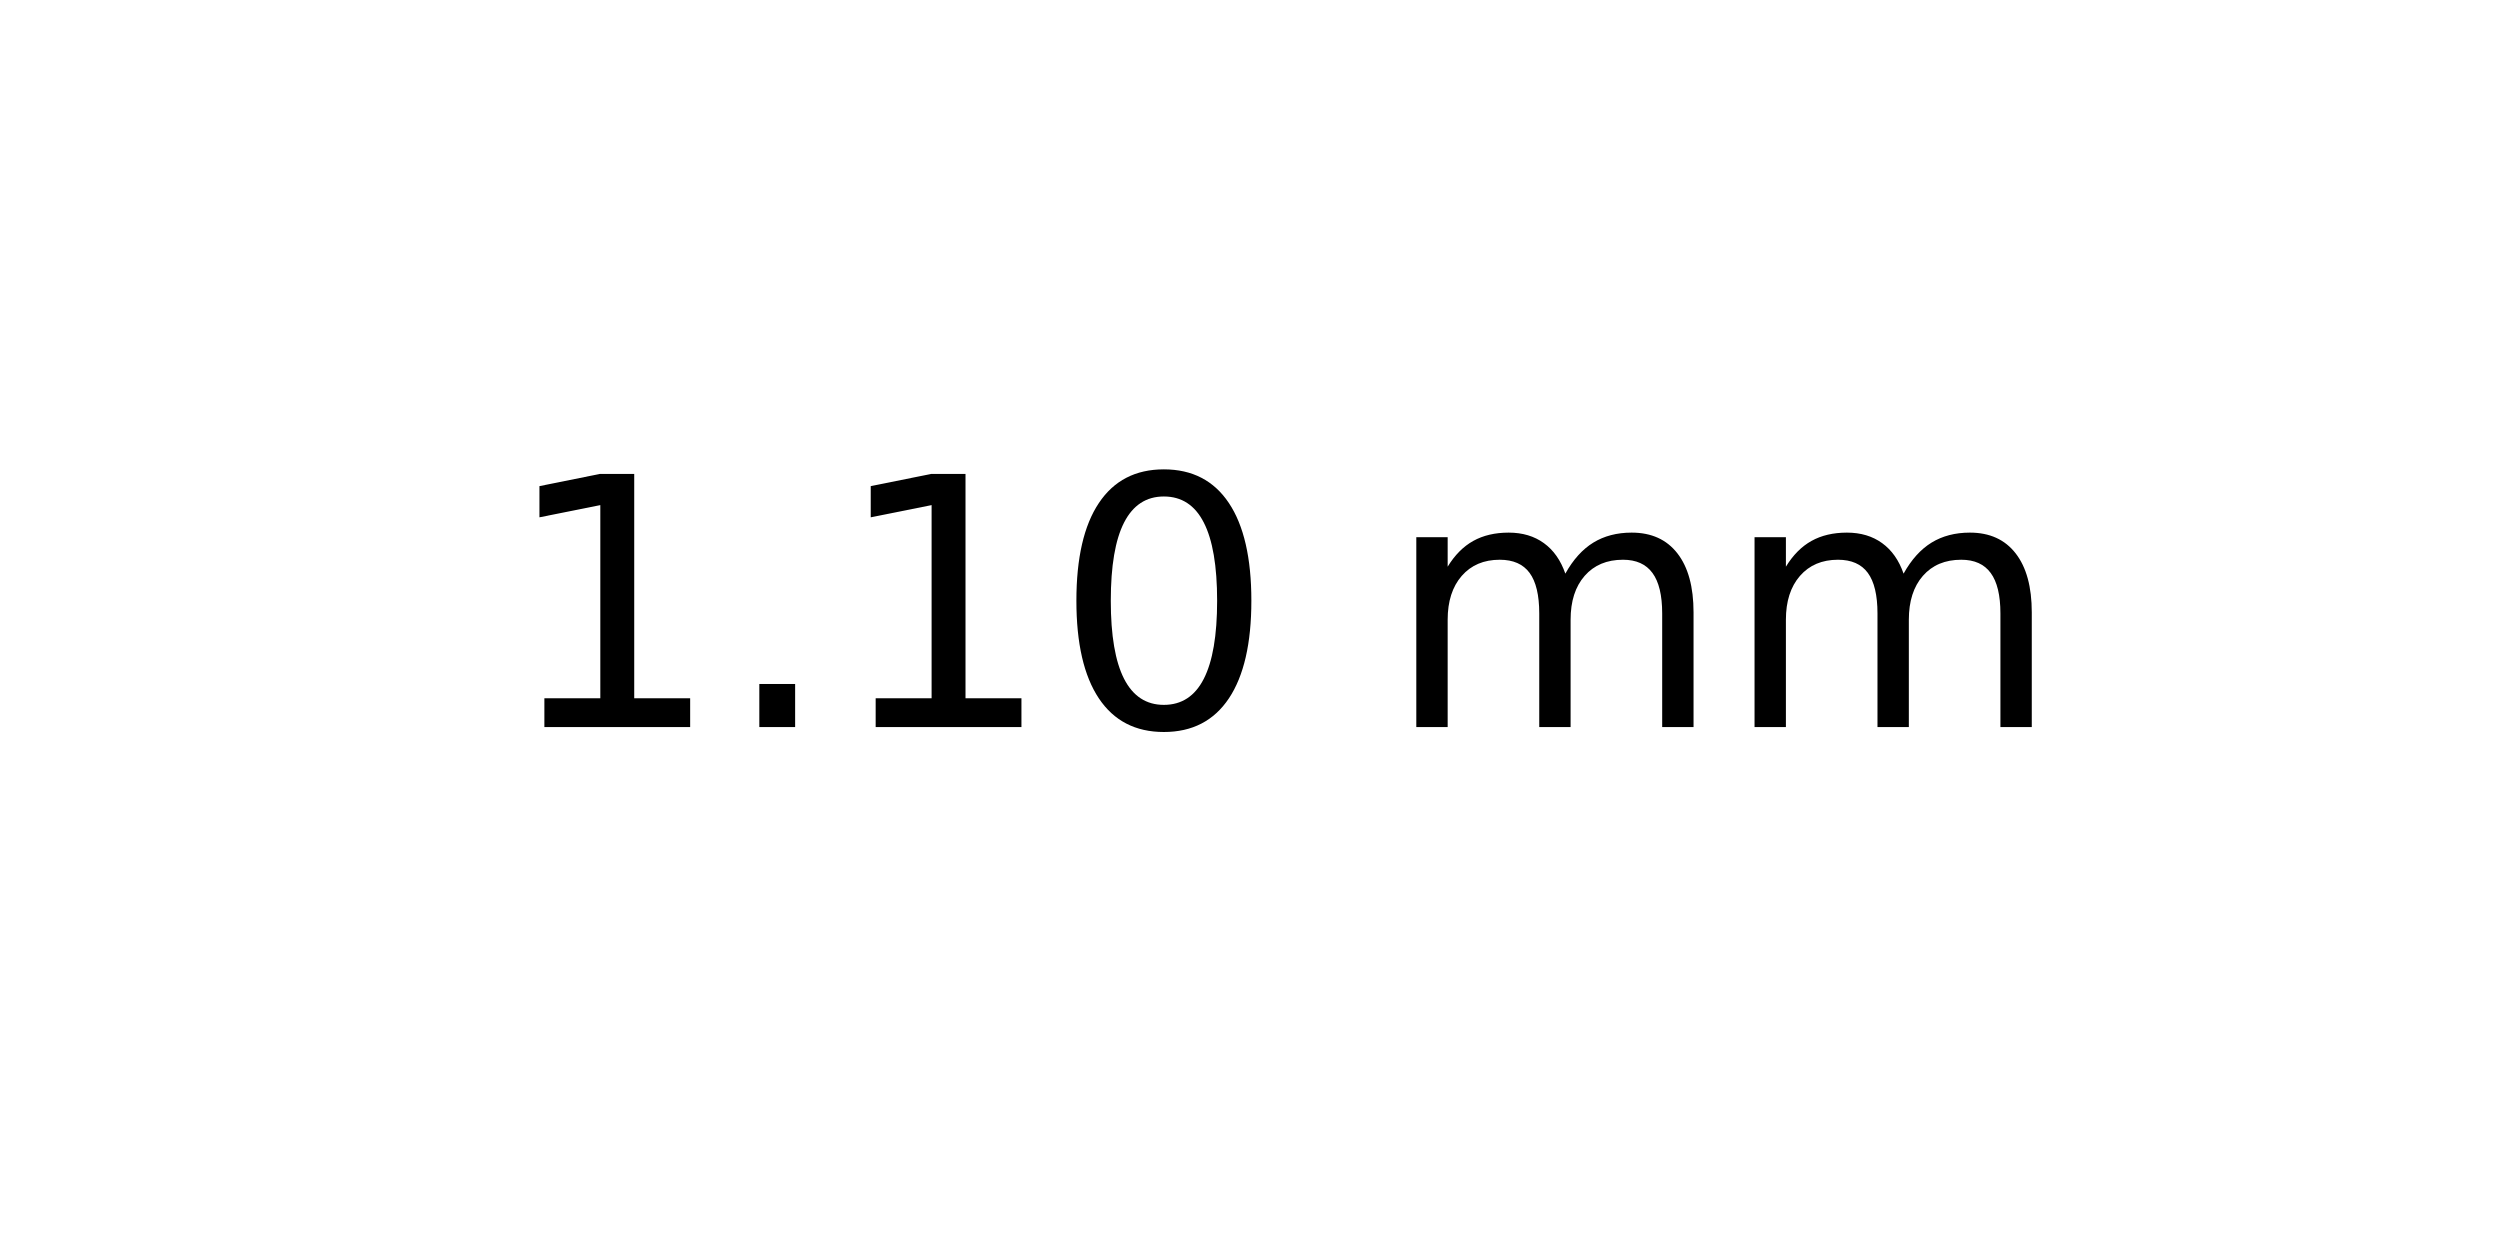
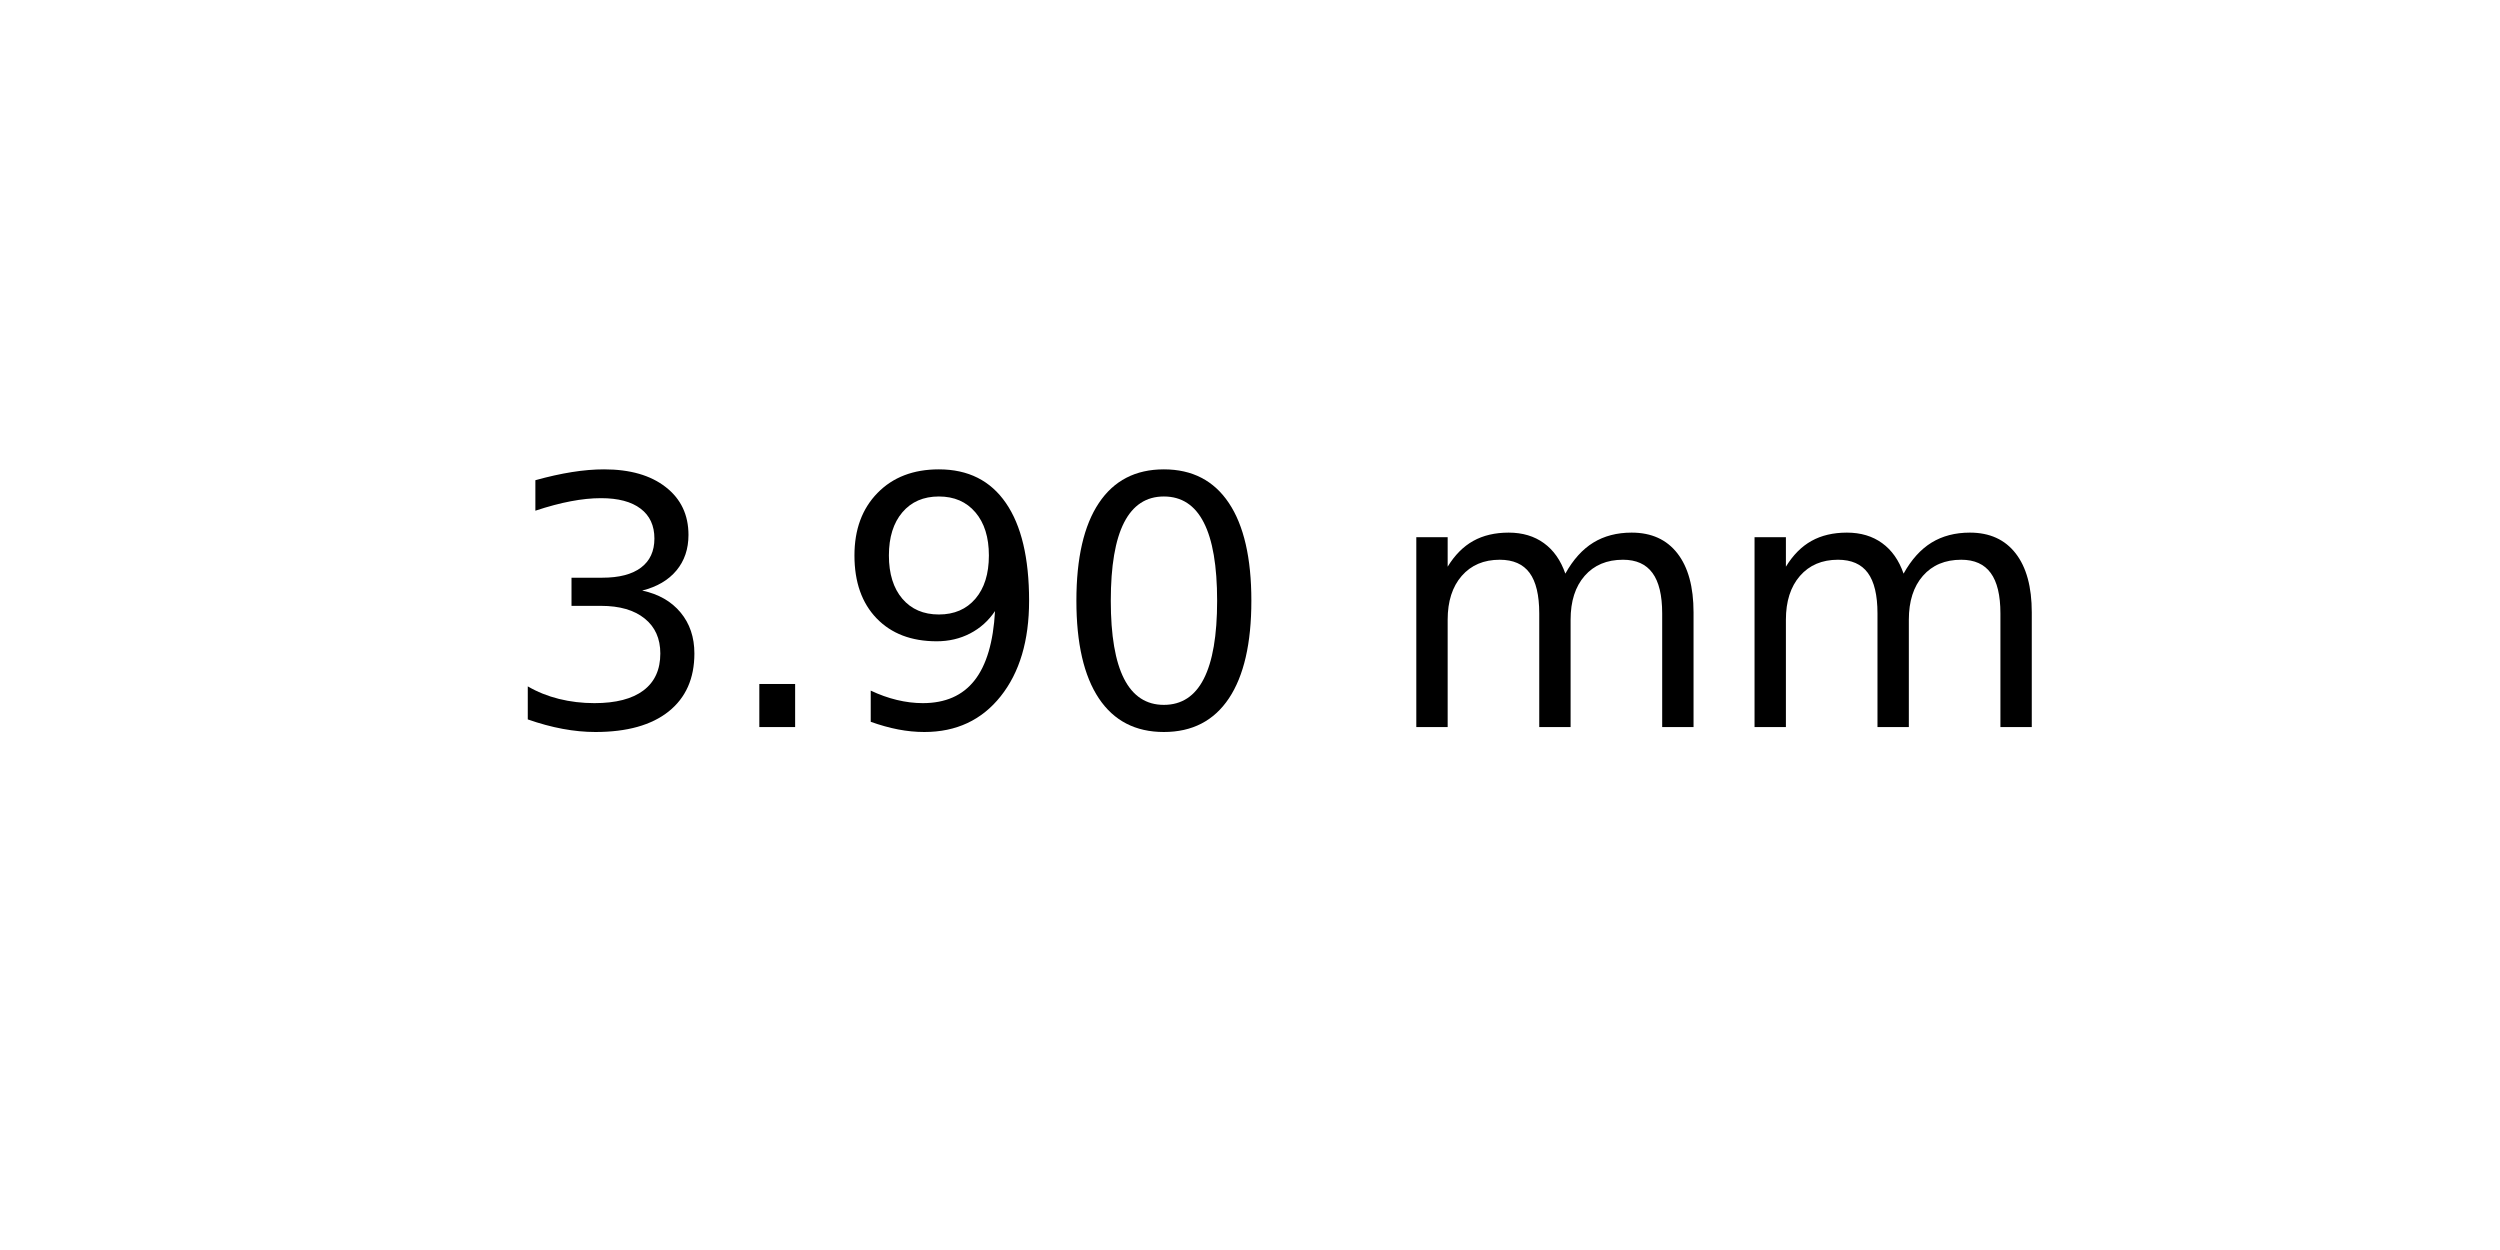
<svg xmlns="http://www.w3.org/2000/svg" xmlns:xlink="http://www.w3.org/1999/xlink" width="72pt" height="36pt" viewBox="0 0 72 36" version="1.1">
  <defs>
    <style type="text/css">*{stroke-linejoin: round; stroke-linecap: butt}</style>
  </defs>
  <g id="figure_1">
    <g id="axes_1">
      <g id="text_1">
        <g transform="translate(14.4375 20.93937) scale(0.1 -0.1)">
          <defs>
-             <path id="DejaVuSans-31" d="M 794 531  L 1825 531  L 1825 4091  L 703 3866  L 703 4441  L 1819 4666  L 2450 4666  L 2450 531  L 3481 531  L 3481 0  L 794 0  L 794 531  z " transform="scale(0.015625)" />
+             <path id="DejaVuSans-33" d="M 2597 2516  Q 3050 2419 3304 2112  Q 3559 1806 3559 1356  Q 3559 666 3084 287  Q 2609 -91 1734 -91  Q 1441 -91 1130 -33  Q 819 25 488 141  L 488 750  Q 750 597 1062 519  Q 1375 441 1716 441  Q 2309 441 2620 675  Q 2931 909 2931 1356  Q 2931 1769 2642 2001  Q 2353 2234 1838 2234  L 1294 2234  L 1294 2753  L 1863 2753  Q 2328 2753 2575 2939  Q 2822 3125 2822 3475  Q 2822 3834 2567 4026  Q 2313 4219 1838 4219  Q 1578 4219 1281 4162  Q 984 4106 628 3988  L 628 4550  Q 988 4650 1302 4700  Q 1616 4750 1894 4750  Q 2613 4750 3031 4423  Q 3450 4097 3450 3541  Q 3450 3153 3228 2886  Q 3006 2619 2597 2516  z " transform="scale(0.015625)" />
            <path id="DejaVuSans-2e" d="M 684 794  L 1344 794  L 1344 0  L 684 0  L 684 794  z " transform="scale(0.015625)" />
+             <path id="DejaVuSans-39" d="M 703 97  L 703 672  Q 941 559 1184 500  Q 1428 441 1663 441  Q 2288 441 2617 861  Q 2947 1281 2994 2138  Q 2813 1869 2534 1725  Q 2256 1581 1919 1581  Q 1219 1581 811 2004  Q 403 2428 403 3163  Q 403 3881 828 4315  Q 1253 4750 1959 4750  Q 2769 4750 3195 4129  Q 3622 3509 3622 2328  Q 3622 1225 3098 567  Q 2575 -91 1691 -91  Q 1453 -91 1209 -44  Q 966 3 703 97  z M 1959 2075  Q 2384 2075 2632 2365  Q 2881 2656 2881 3163  Q 2881 3666 2632 3958  Q 2384 4250 1959 4250  Q 1534 4250 1286 3958  Q 1038 3666 1038 3163  Q 1038 2656 1286 2365  Q 1534 2075 1959 2075  z " transform="scale(0.015625)" />
            <path id="DejaVuSans-30" d="M 2034 4250  Q 1547 4250 1301 3770  Q 1056 3291 1056 2328  Q 1056 1369 1301 889  Q 1547 409 2034 409  Q 2525 409 2770 889  Q 3016 1369 3016 2328  Q 3016 3291 2770 3770  Q 2525 4250 2034 4250  z M 2034 4750  Q 2819 4750 3233 4129  Q 3647 3509 3647 2328  Q 3647 1150 3233 529  Q 2819 -91 2034 -91  Q 1250 -91 836 529  Q 422 1150 422 2328  Q 422 3509 836 4129  Q 1250 4750 2034 4750  z " transform="scale(0.015625)" />
            <path id="DejaVuSans-20" transform="scale(0.015625)" />
            <path id="DejaVuSans-6d" d="M 3328 2828  Q 3544 3216 3844 3400  Q 4144 3584 4550 3584  Q 5097 3584 5394 3201  Q 5691 2819 5691 2113  L 5691 0  L 5113 0  L 5113 2094  Q 5113 2597 4934 2840  Q 4756 3084 4391 3084  Q 3944 3084 3684 2787  Q 3425 2491 3425 1978  L 3425 0  L 2847 0  L 2847 2094  Q 2847 2600 2669 2842  Q 2491 3084 2119 3084  Q 1678 3084 1418 2786  Q 1159 2488 1159 1978  L 1159 0  L 581 0  L 581 3500  L 1159 3500  L 1159 2956  Q 1356 3278 1631 3431  Q 1906 3584 2284 3584  Q 2666 3584 2933 3390  Q 3200 3197 3328 2828  z " transform="scale(0.015625)" />
          </defs>
-           <use xlink:href="#DejaVuSans-31" />
+           <use xlink:href="#DejaVuSans-33" />
          <use xlink:href="#DejaVuSans-2e" x="63.623" />
-           <use xlink:href="#DejaVuSans-31" x="95.41" />
+           <use xlink:href="#DejaVuSans-39" x="95.41" />
          <use xlink:href="#DejaVuSans-30" x="159.033" />
          <use xlink:href="#DejaVuSans-20" x="222.656" />
          <use xlink:href="#DejaVuSans-6d" x="254.443" />
          <use xlink:href="#DejaVuSans-6d" x="351.855" />
        </g>
      </g>
    </g>
  </g>
</svg>
